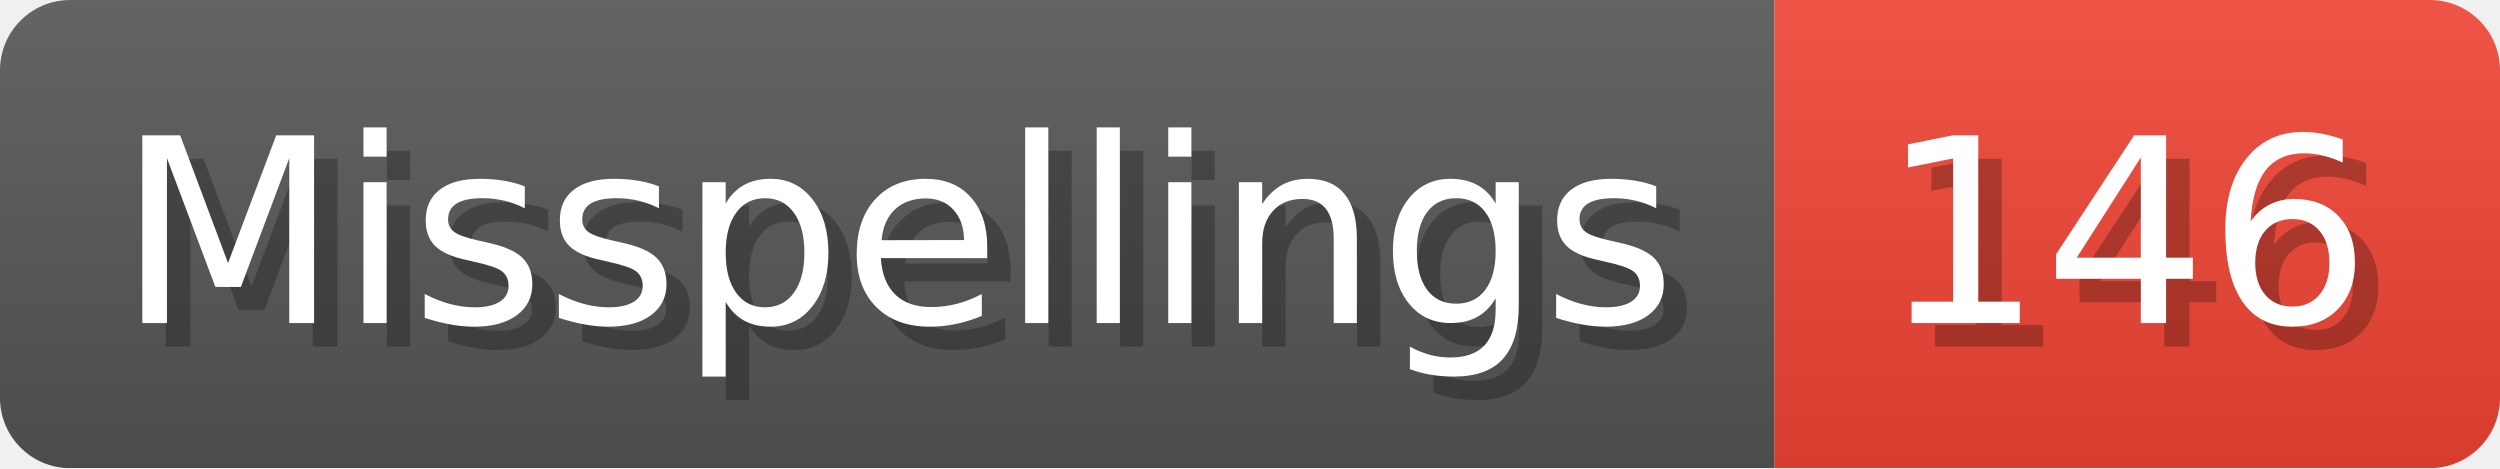
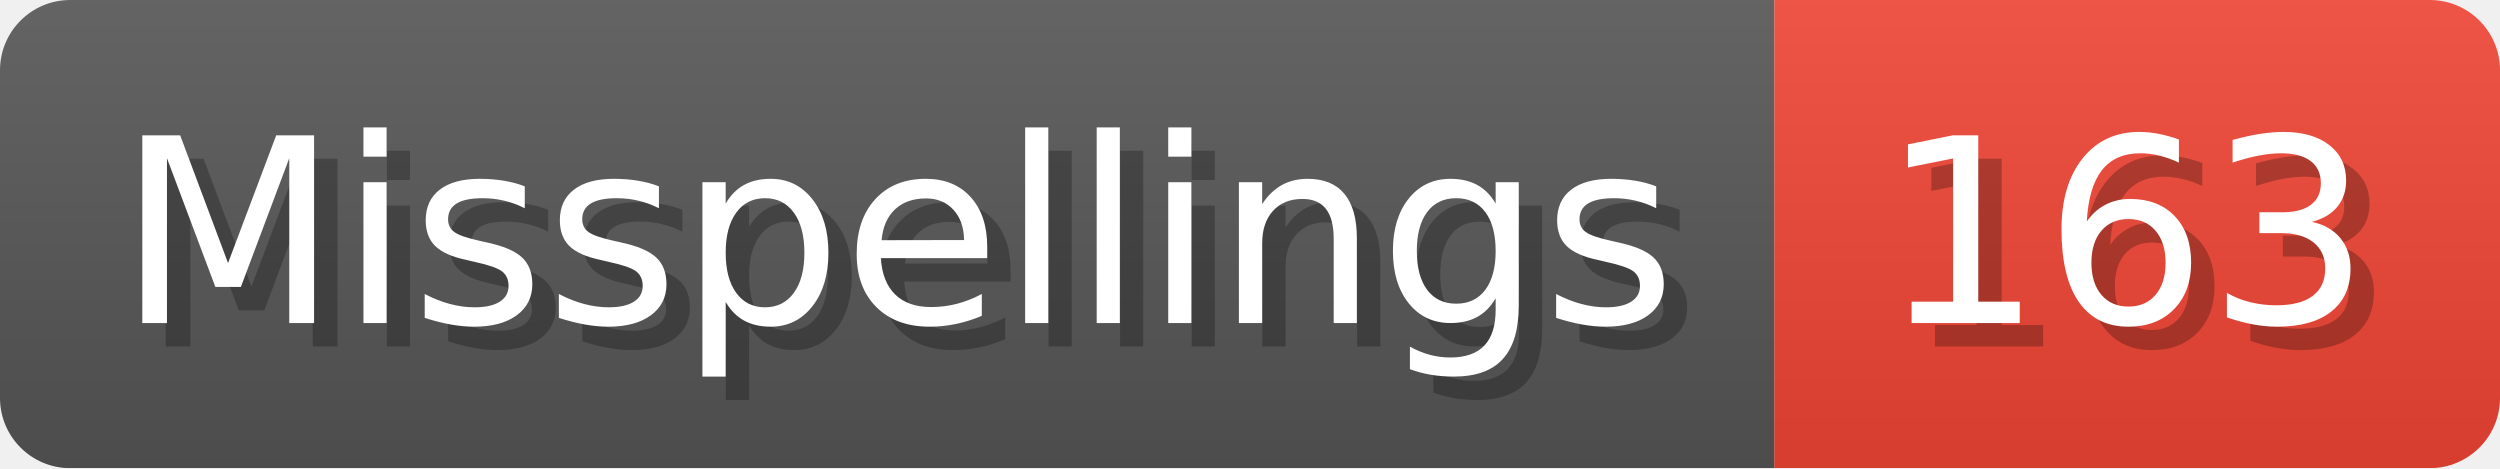
- <svg xmlns="http://www.w3.org/2000/svg" width="106.8" height="20" viewBox="0 0 1068 200" role="img" aria-label="Misspellings: 146">
+ <svg xmlns="http://www.w3.org/2000/svg" width="106.8" height="20" viewBox="0 0 1068 200" role="img" aria-label="Misspellings: 163">
  <linearGradient id="a" x2="0" y2="100%">
    <stop offset="0" stop-opacity=".1" stop-color="#EEE" />
    <stop offset="1" stop-opacity=".1" />
  </linearGradient>
  <mask id="m">
    <rect width="1068" height="200" rx="30" fill="#FFF" />
  </mask>
  <g mask="url(#m)">
    <rect width="758" height="200" fill="#555" />
    <rect width="310" height="200" fill="#E43" x="758" />
    <rect width="1068" height="200" fill="url(#a)" />
  </g>
  <g aria-hidden="true" fill="#fff" text-anchor="start" font-family="Verdana,DejaVu Sans,sans-serif" font-size="110">
    <text x="60" y="148" textLength="658" fill="#000" opacity="0.25">Misspellings</text>
    <text x="50" y="138" textLength="658">Misspellings</text>
-     <text x="813" y="148" textLength="210" fill="#000" opacity="0.25">146</text>
-     <text x="803" y="138" textLength="210">146</text>
+     <text x="813" y="148" textLength="210" fill="#000" opacity="0.25">163</text>
+     <text x="803" y="138" textLength="210">163</text>
  </g>
</svg>
